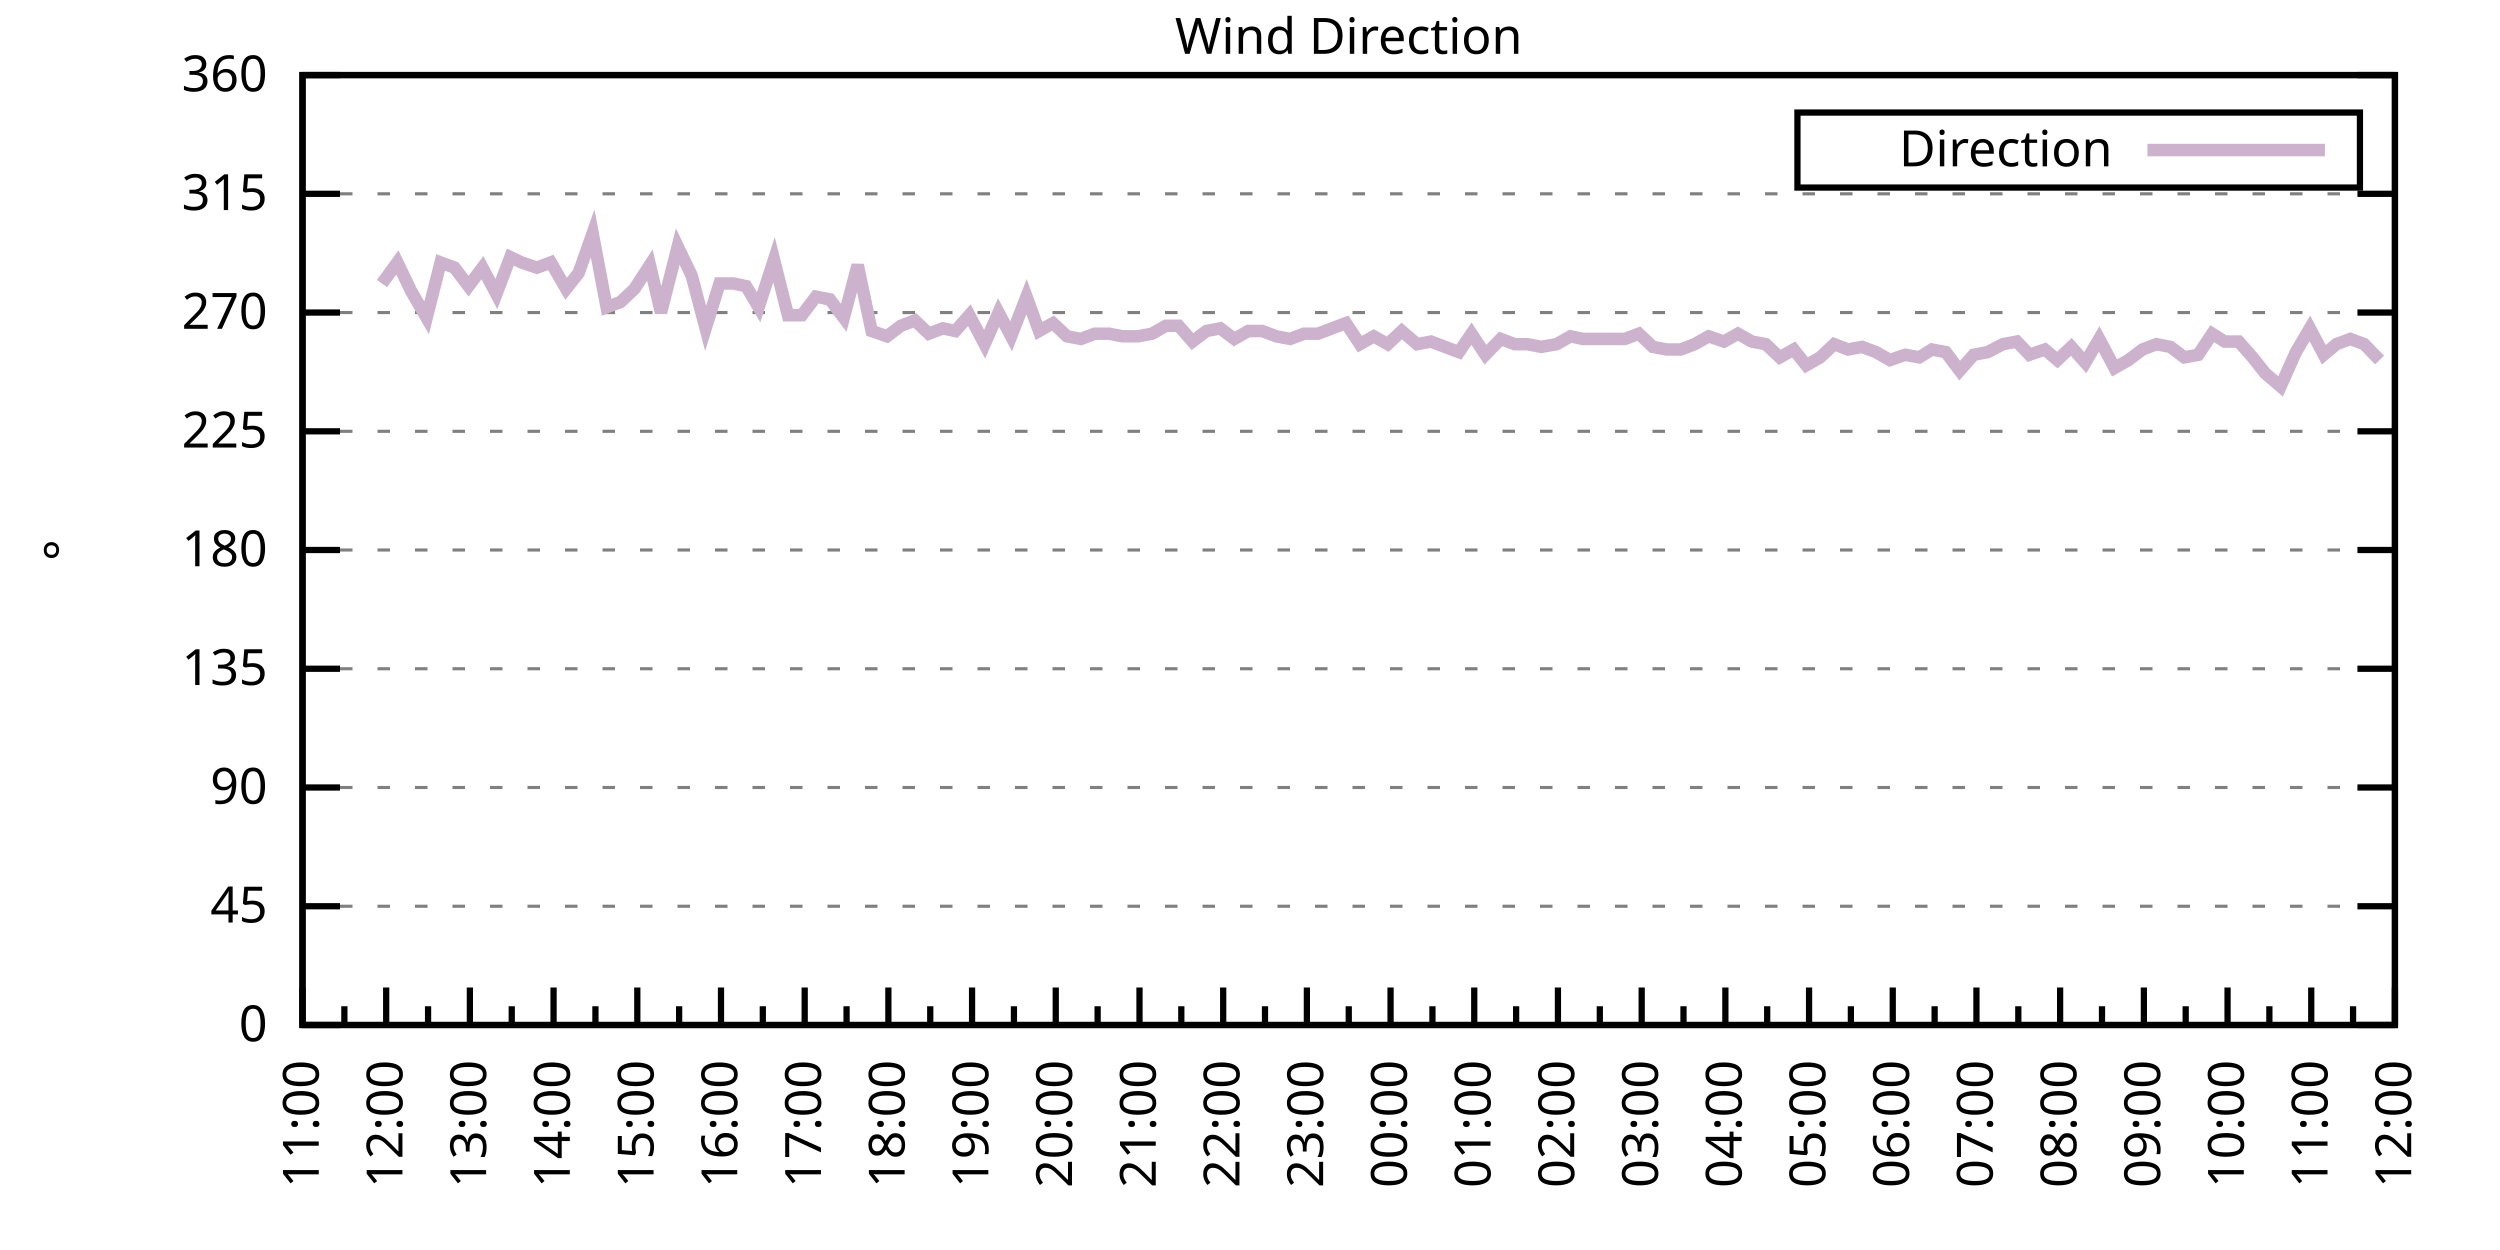
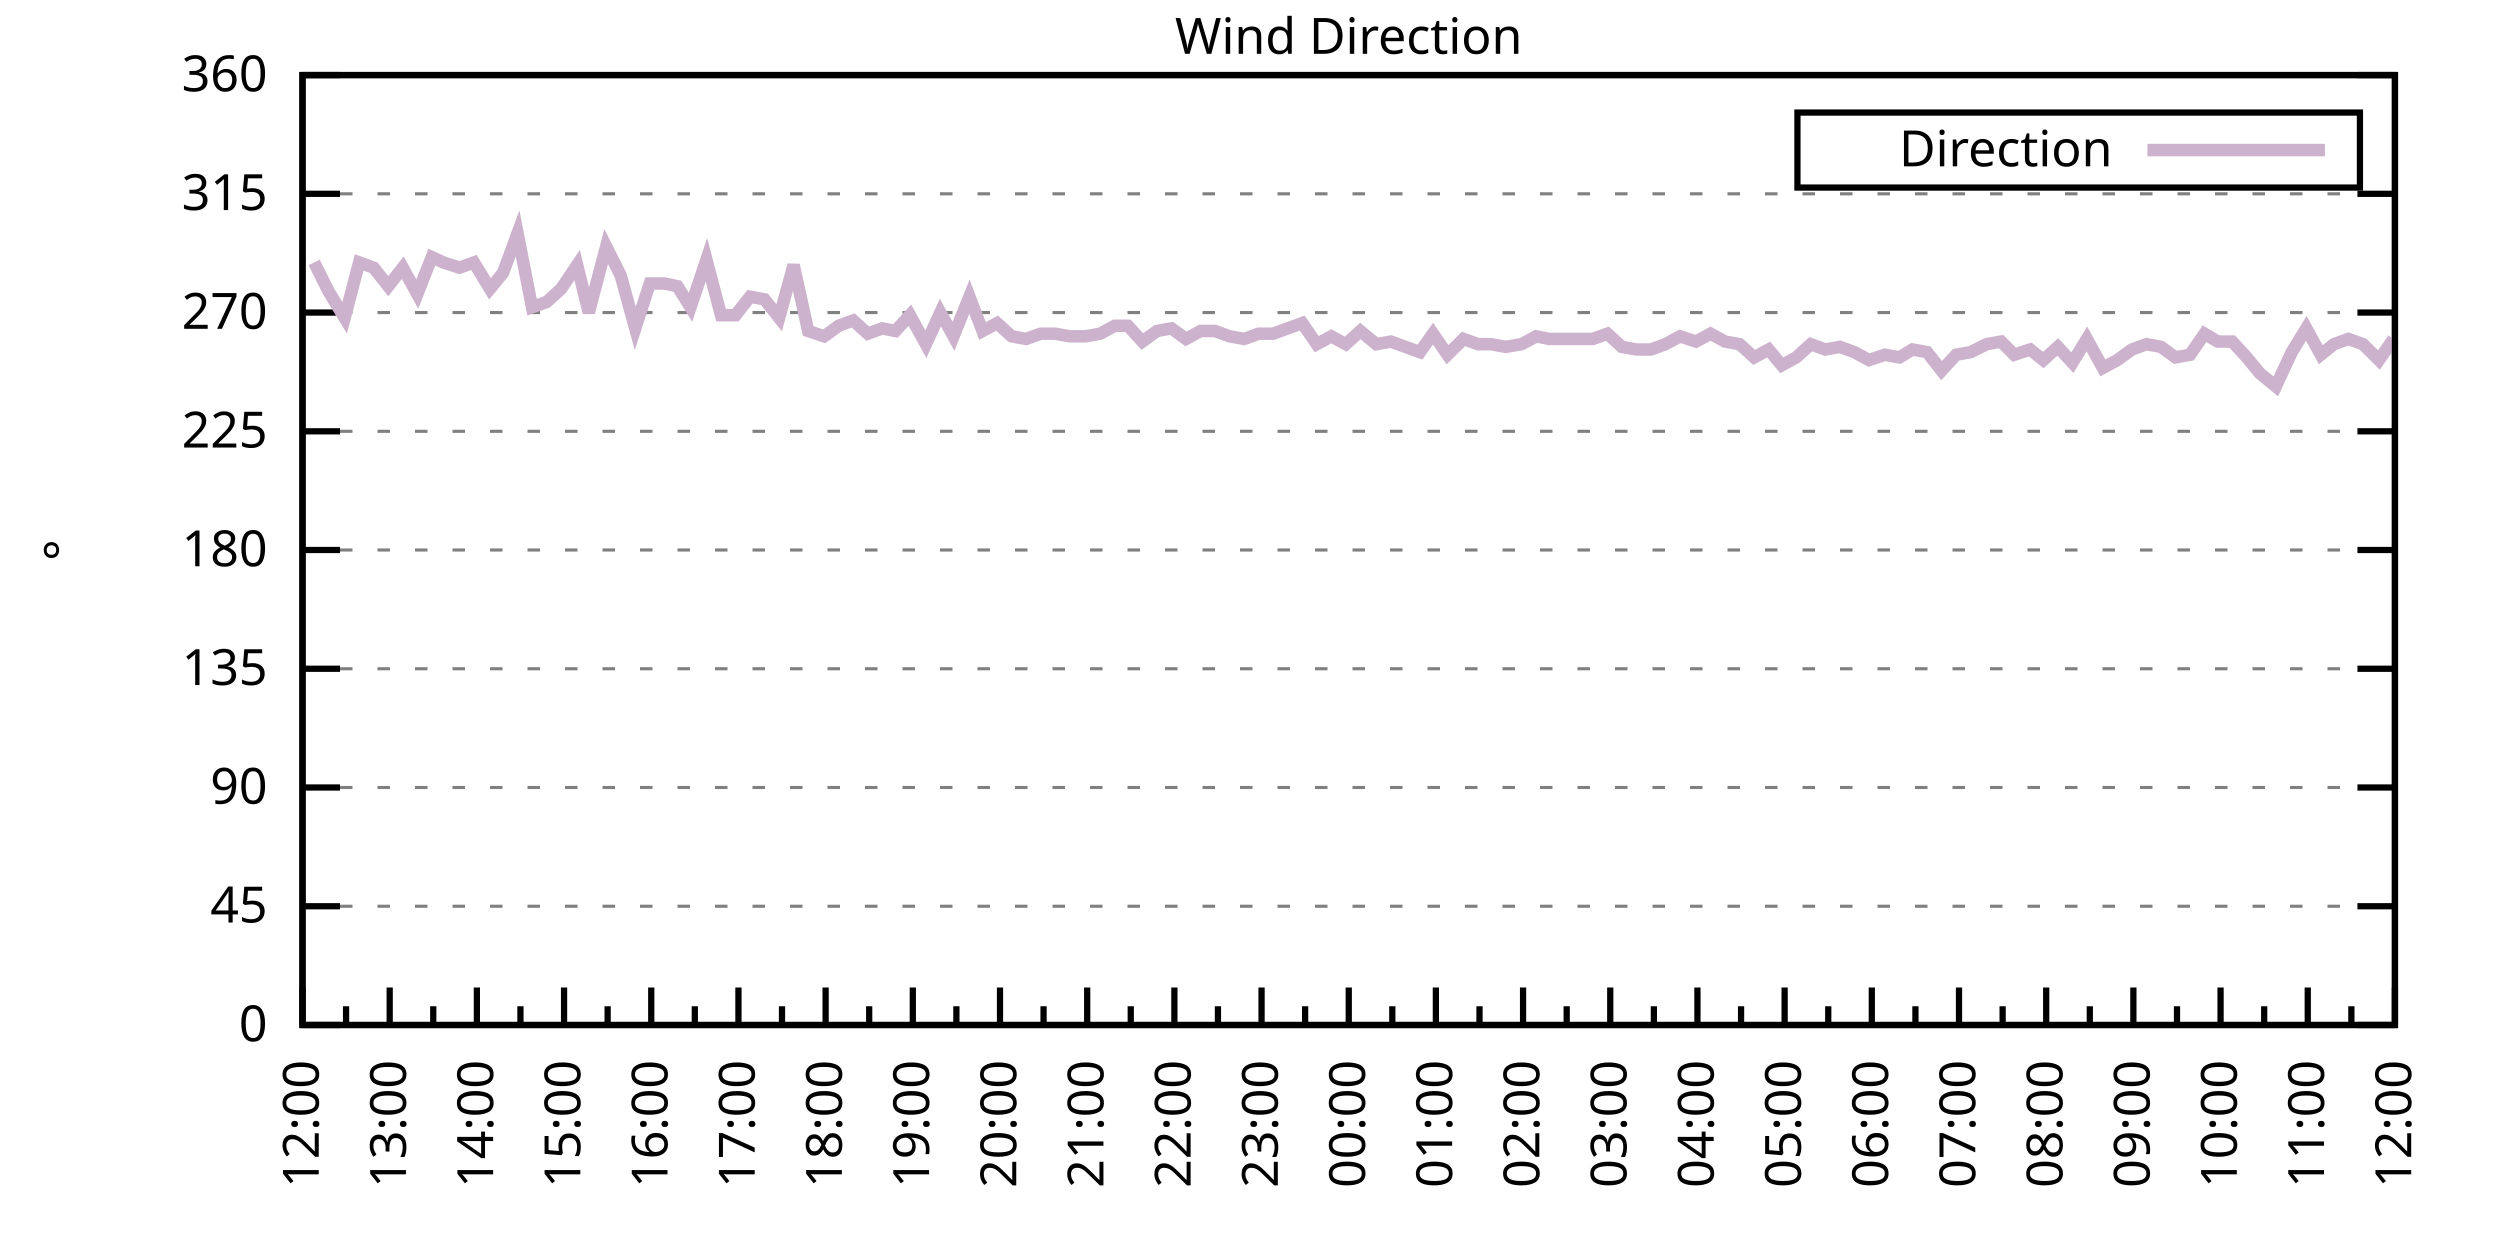
<svg xmlns="http://www.w3.org/2000/svg" xmlns:xlink="http://www.w3.org/1999/xlink" width="400" height="200" viewBox="0 0 400 200">
  <g id="gnuplot_canvas">
    <rect x="0" y="0" width="400" height="200" fill="none" />
    <defs>
      <circle id="gpDot" r="0.5" stroke-width="0.5" stroke="currentColor" />
      <path id="gpPt0" stroke-width="0.333" stroke="currentColor" d="M-1,0 h2 M0,-1 v2" />
      <path id="gpPt1" stroke-width="0.333" stroke="currentColor" d="M-1,-1 L1,1 M1,-1 L-1,1" />
      <path id="gpPt2" stroke-width="0.333" stroke="currentColor" d="M-1,0 L1,0 M0,-1 L0,1 M-1,-1 L1,1 M-1,1 L1,-1" />
      <rect id="gpPt3" stroke-width="0.333" stroke="currentColor" x="-1" y="-1" width="2" height="2" />
      <rect id="gpPt4" stroke-width="0.333" stroke="currentColor" fill="currentColor" x="-1" y="-1" width="2" height="2" />
      <circle id="gpPt5" stroke-width="0.333" stroke="currentColor" cx="0" cy="0" r="1" />
      <use xlink:href="#gpPt5" id="gpPt6" fill="currentColor" stroke="none" />
      <path id="gpPt7" stroke-width="0.333" stroke="currentColor" d="M0,-1.33 L-1.33,0.67 L1.33,0.67 z" />
      <use xlink:href="#gpPt7" id="gpPt8" fill="currentColor" stroke="none" />
      <use xlink:href="#gpPt7" id="gpPt9" stroke="currentColor" transform="rotate(180)" />
      <use xlink:href="#gpPt9" id="gpPt10" fill="currentColor" stroke="none" />
      <use xlink:href="#gpPt3" id="gpPt11" stroke="currentColor" transform="rotate(45)" />
      <use xlink:href="#gpPt11" id="gpPt12" fill="currentColor" stroke="none" />
      <path id="gpPt13" stroke-width="0.333" stroke="currentColor" d="M0,1.330 L1.265,0.411 L0.782,-1.067 L-0.782,-1.076 L-1.265,0.411 z" />
      <use xlink:href="#gpPt13" id="gpPt14" fill="currentColor" stroke="none" />
      <filter id="textbox" filterUnits="objectBoundingBox" x="0" y="0" height="1" width="1">
        <feFlood flood-color="white" flood-opacity="1" result="bgnd" />
        <feComposite in="SourceGraphic" in2="bgnd" operator="atop" />
      </filter>
      <filter id="greybox" filterUnits="objectBoundingBox" x="0" y="0" height="1" width="1">
        <feFlood flood-color="lightgrey" flood-opacity="1" result="grey" />
        <feComposite in="SourceGraphic" in2="grey" operator="atop" />
      </filter>
    </defs>
    <g fill="none" color="white" stroke="currentColor" stroke-width="1.00" stroke-linecap="butt" stroke-linejoin="miter">
</g>
    <g fill="none" color="black" stroke="currentColor" stroke-width="1.00" stroke-linecap="butt" stroke-linejoin="miter">
      <g stroke="none" shape-rendering="crispEdges">
        <polygon fill="rgb(255, 255, 255)" points="48.40,164.00 383.18,164.00 383.18,12.02 48.40,12.02 " />
      </g>
    </g>
    <g fill="none" color="black" stroke="currentColor" stroke-width="1.00" stroke-linecap="butt" stroke-linejoin="miter">
</g>
    <g fill="none" color="black" stroke="black" stroke-width="0.50" stroke-linecap="butt" stroke-linejoin="miter">
</g>
    <g fill="none" color="gray" stroke="currentColor" stroke-width="0.50" stroke-linecap="butt" stroke-linejoin="miter">
      <path stroke="gray" stroke-dasharray="2,4" class="gridline" d="M48.40,164.00 L383.19,164.00  " />
    </g>
    <g fill="none" color="gray" stroke="gray" stroke-width="1.00" stroke-linecap="butt" stroke-linejoin="miter">
</g>
    <g fill="none" color="black" stroke="currentColor" stroke-width="1.00" stroke-linecap="butt" stroke-linejoin="miter">
      <path stroke="black" d="M48.40,164.00 L54.40,164.00 M383.19,164.00 L377.19,164.00  " />
      <g transform="translate(42.80,166.60)" stroke="none" fill="black" font-family="Sans" font-size="8.00" text-anchor="end">
        <text>
          <tspan font-family="Sans"> 0</tspan>
        </text>
      </g>
    </g>
    <g fill="none" color="black" stroke="currentColor" stroke-width="1.00" stroke-linecap="butt" stroke-linejoin="miter">
</g>
    <g fill="none" color="black" stroke="black" stroke-width="0.50" stroke-linecap="butt" stroke-linejoin="miter">
</g>
    <g fill="none" color="gray" stroke="currentColor" stroke-width="0.50" stroke-linecap="butt" stroke-linejoin="miter">
      <path stroke="gray" stroke-dasharray="2,4" class="gridline" d="M48.40,145.00 L383.19,145.00  " />
    </g>
    <g fill="none" color="gray" stroke="gray" stroke-width="1.00" stroke-linecap="butt" stroke-linejoin="miter">
</g>
    <g fill="none" color="black" stroke="currentColor" stroke-width="1.00" stroke-linecap="butt" stroke-linejoin="miter">
      <path stroke="black" d="M48.40,145.00 L54.40,145.00 M383.19,145.00 L377.19,145.00  " />
      <g transform="translate(42.80,147.60)" stroke="none" fill="black" font-family="Sans" font-size="8.00" text-anchor="end">
        <text>
          <tspan font-family="Sans"> 45</tspan>
        </text>
      </g>
    </g>
    <g fill="none" color="black" stroke="currentColor" stroke-width="1.00" stroke-linecap="butt" stroke-linejoin="miter">
</g>
    <g fill="none" color="black" stroke="black" stroke-width="0.50" stroke-linecap="butt" stroke-linejoin="miter">
</g>
    <g fill="none" color="gray" stroke="currentColor" stroke-width="0.50" stroke-linecap="butt" stroke-linejoin="miter">
      <path stroke="gray" stroke-dasharray="2,4" class="gridline" d="M48.40,126.00 L383.19,126.00  " />
    </g>
    <g fill="none" color="gray" stroke="gray" stroke-width="1.00" stroke-linecap="butt" stroke-linejoin="miter">
</g>
    <g fill="none" color="black" stroke="currentColor" stroke-width="1.00" stroke-linecap="butt" stroke-linejoin="miter">
      <path stroke="black" d="M48.40,126.00 L54.40,126.00 M383.19,126.00 L377.19,126.00  " />
      <g transform="translate(42.80,128.60)" stroke="none" fill="black" font-family="Sans" font-size="8.00" text-anchor="end">
        <text>
          <tspan font-family="Sans"> 90</tspan>
        </text>
      </g>
    </g>
    <g fill="none" color="black" stroke="currentColor" stroke-width="1.00" stroke-linecap="butt" stroke-linejoin="miter">
</g>
    <g fill="none" color="black" stroke="black" stroke-width="0.50" stroke-linecap="butt" stroke-linejoin="miter">
</g>
    <g fill="none" color="gray" stroke="currentColor" stroke-width="0.50" stroke-linecap="butt" stroke-linejoin="miter">
      <path stroke="gray" stroke-dasharray="2,4" class="gridline" d="M48.40,107.00 L383.19,107.00  " />
    </g>
    <g fill="none" color="gray" stroke="gray" stroke-width="1.00" stroke-linecap="butt" stroke-linejoin="miter">
</g>
    <g fill="none" color="black" stroke="currentColor" stroke-width="1.00" stroke-linecap="butt" stroke-linejoin="miter">
      <path stroke="black" d="M48.40,107.00 L54.40,107.00 M383.19,107.00 L377.19,107.00  " />
      <g transform="translate(42.80,109.60)" stroke="none" fill="black" font-family="Sans" font-size="8.00" text-anchor="end">
        <text>
          <tspan font-family="Sans"> 135</tspan>
        </text>
      </g>
    </g>
    <g fill="none" color="black" stroke="currentColor" stroke-width="1.00" stroke-linecap="butt" stroke-linejoin="miter">
</g>
    <g fill="none" color="black" stroke="black" stroke-width="0.50" stroke-linecap="butt" stroke-linejoin="miter">
</g>
    <g fill="none" color="gray" stroke="currentColor" stroke-width="0.50" stroke-linecap="butt" stroke-linejoin="miter">
      <path stroke="gray" stroke-dasharray="2,4" class="gridline" d="M48.40,88.00 L383.19,88.00  " />
    </g>
    <g fill="none" color="gray" stroke="gray" stroke-width="1.00" stroke-linecap="butt" stroke-linejoin="miter">
</g>
    <g fill="none" color="black" stroke="currentColor" stroke-width="1.00" stroke-linecap="butt" stroke-linejoin="miter">
      <path stroke="black" d="M48.40,88.00 L54.40,88.00 M383.19,88.00 L377.19,88.00  " />
      <g transform="translate(42.80,90.60)" stroke="none" fill="black" font-family="Sans" font-size="8.00" text-anchor="end">
        <text>
          <tspan font-family="Sans"> 180</tspan>
        </text>
      </g>
    </g>
    <g fill="none" color="black" stroke="currentColor" stroke-width="1.00" stroke-linecap="butt" stroke-linejoin="miter">
</g>
    <g fill="none" color="black" stroke="black" stroke-width="0.50" stroke-linecap="butt" stroke-linejoin="miter">
</g>
    <g fill="none" color="gray" stroke="currentColor" stroke-width="0.50" stroke-linecap="butt" stroke-linejoin="miter">
      <path stroke="gray" stroke-dasharray="2,4" class="gridline" d="M48.40,69.01 L383.19,69.01  " />
    </g>
    <g fill="none" color="gray" stroke="gray" stroke-width="1.00" stroke-linecap="butt" stroke-linejoin="miter">
</g>
    <g fill="none" color="black" stroke="currentColor" stroke-width="1.00" stroke-linecap="butt" stroke-linejoin="miter">
      <path stroke="black" d="M48.40,69.01 L54.40,69.01 M383.19,69.01 L377.19,69.01  " />
      <g transform="translate(42.80,71.61)" stroke="none" fill="black" font-family="Sans" font-size="8.00" text-anchor="end">
        <text>
          <tspan font-family="Sans"> 225</tspan>
        </text>
      </g>
    </g>
    <g fill="none" color="black" stroke="currentColor" stroke-width="1.00" stroke-linecap="butt" stroke-linejoin="miter">
</g>
    <g fill="none" color="black" stroke="black" stroke-width="0.50" stroke-linecap="butt" stroke-linejoin="miter">
</g>
    <g fill="none" color="gray" stroke="currentColor" stroke-width="0.50" stroke-linecap="butt" stroke-linejoin="miter">
      <path stroke="gray" stroke-dasharray="2,4" class="gridline" d="M48.40,50.01 L383.19,50.01  " />
    </g>
    <g fill="none" color="gray" stroke="gray" stroke-width="1.00" stroke-linecap="butt" stroke-linejoin="miter">
</g>
    <g fill="none" color="black" stroke="currentColor" stroke-width="1.00" stroke-linecap="butt" stroke-linejoin="miter">
      <path stroke="black" d="M48.40,50.01 L54.40,50.01 M383.19,50.01 L377.19,50.01  " />
      <g transform="translate(42.80,52.61)" stroke="none" fill="black" font-family="Sans" font-size="8.00" text-anchor="end">
        <text>
          <tspan font-family="Sans"> 270</tspan>
        </text>
      </g>
    </g>
    <g fill="none" color="black" stroke="currentColor" stroke-width="1.00" stroke-linecap="butt" stroke-linejoin="miter">
</g>
    <g fill="none" color="black" stroke="black" stroke-width="0.50" stroke-linecap="butt" stroke-linejoin="miter">
</g>
    <g fill="none" color="gray" stroke="currentColor" stroke-width="0.50" stroke-linecap="butt" stroke-linejoin="miter">
      <path stroke="gray" stroke-dasharray="2,4" class="gridline" d="M48.40,31.01 L383.19,31.01  " />
    </g>
    <g fill="none" color="gray" stroke="gray" stroke-width="1.00" stroke-linecap="butt" stroke-linejoin="miter">
</g>
    <g fill="none" color="black" stroke="currentColor" stroke-width="1.00" stroke-linecap="butt" stroke-linejoin="miter">
      <path stroke="black" d="M48.40,31.01 L54.40,31.01 M383.19,31.01 L377.19,31.01  " />
      <g transform="translate(42.80,33.61)" stroke="none" fill="black" font-family="Sans" font-size="8.00" text-anchor="end">
        <text>
          <tspan font-family="Sans"> 315</tspan>
        </text>
      </g>
    </g>
    <g fill="none" color="black" stroke="currentColor" stroke-width="1.00" stroke-linecap="butt" stroke-linejoin="miter">
</g>
    <g fill="none" color="black" stroke="black" stroke-width="0.50" stroke-linecap="butt" stroke-linejoin="miter">
</g>
    <g fill="none" color="gray" stroke="currentColor" stroke-width="0.50" stroke-linecap="butt" stroke-linejoin="miter">
      <path stroke="gray" stroke-dasharray="2,4" class="gridline" d="M48.40,12.01 L383.19,12.01  " />
    </g>
    <g fill="none" color="gray" stroke="gray" stroke-width="1.00" stroke-linecap="butt" stroke-linejoin="miter">
</g>
    <g fill="none" color="black" stroke="currentColor" stroke-width="1.00" stroke-linecap="butt" stroke-linejoin="miter">
      <path stroke="black" d="M48.40,12.01 L54.40,12.01 M383.19,12.01 L377.19,12.01  " />
      <g transform="translate(42.80,14.61)" stroke="none" fill="black" font-family="Sans" font-size="8.00" text-anchor="end">
        <text>
          <tspan font-family="Sans"> 360</tspan>
        </text>
      </g>
    </g>
    <g fill="none" color="black" stroke="currentColor" stroke-width="1.00" stroke-linecap="butt" stroke-linejoin="miter">
      <path stroke="black" d="M48.40,164.00 L48.40,158.00  " />
      <g transform="translate(51.00,169.60) rotate(270)" stroke="none" fill="black" font-family="Sans" font-size="8.00" text-anchor="end">
        <text>
+           <tspan font-family="Sans">12:00</tspan>
+         </text>
+       </g>
+     </g>
+     <g fill="none" color="black" stroke="currentColor" stroke-width="1.00" stroke-linecap="butt" stroke-linejoin="miter">
+       <path stroke="black" d="M55.37,164.00 L55.37,161.00 M62.35,164.00 L62.35,158.00  " />
+       <g transform="translate(64.95,169.60) rotate(270)" stroke="none" fill="black" font-family="Sans" font-size="8.00" text-anchor="end">
+         <text>
+           <tspan font-family="Sans">13:00</tspan>
+         </text>
+       </g>
+     </g>
+     <g fill="none" color="black" stroke="currentColor" stroke-width="1.00" stroke-linecap="butt" stroke-linejoin="miter">
+       <path stroke="black" d="M69.32,164.00 L69.32,161.00 M76.30,164.00 L76.30,158.00  " />
+       <g transform="translate(78.90,169.60) rotate(270)" stroke="none" fill="black" font-family="Sans" font-size="8.00" text-anchor="end">
+         <text>
+           <tspan font-family="Sans">14:00</tspan>
+         </text>
+       </g>
+     </g>
+     <g fill="none" color="black" stroke="currentColor" stroke-width="1.00" stroke-linecap="butt" stroke-linejoin="miter">
+       <path stroke="black" d="M83.27,164.00 L83.27,161.00 M90.25,164.00 L90.25,158.00  " />
+       <g transform="translate(92.85,169.60) rotate(270)" stroke="none" fill="black" font-family="Sans" font-size="8.00" text-anchor="end">
+         <text>
+           <tspan font-family="Sans">15:00</tspan>
+         </text>
+       </g>
+     </g>
+     <g fill="none" color="black" stroke="currentColor" stroke-width="1.00" stroke-linecap="butt" stroke-linejoin="miter">
+       <path stroke="black" d="M97.22,164.00 L97.22,161.00 M104.20,164.00 L104.20,158.00  " />
+       <g transform="translate(106.80,169.60) rotate(270)" stroke="none" fill="black" font-family="Sans" font-size="8.00" text-anchor="end">
+         <text>
+           <tspan font-family="Sans">16:00</tspan>
+         </text>
+       </g>
+     </g>
+     <g fill="none" color="black" stroke="currentColor" stroke-width="1.00" stroke-linecap="butt" stroke-linejoin="miter">
+       <path stroke="black" d="M111.17,164.00 L111.17,161.00 M118.15,164.00 L118.15,158.00  " />
+       <g transform="translate(120.75,169.60) rotate(270)" stroke="none" fill="black" font-family="Sans" font-size="8.00" text-anchor="end">
+         <text>
+           <tspan font-family="Sans">17:00</tspan>
+         </text>
+       </g>
+     </g>
+     <g fill="none" color="black" stroke="currentColor" stroke-width="1.00" stroke-linecap="butt" stroke-linejoin="miter">
+       <path stroke="black" d="M125.12,164.00 L125.12,161.00 M132.10,164.00 L132.10,158.00  " />
+       <g transform="translate(134.70,169.60) rotate(270)" stroke="none" fill="black" font-family="Sans" font-size="8.00" text-anchor="end">
+         <text>
+           <tspan font-family="Sans">18:00</tspan>
+         </text>
+       </g>
+     </g>
+     <g fill="none" color="black" stroke="currentColor" stroke-width="1.00" stroke-linecap="butt" stroke-linejoin="miter">
+       <path stroke="black" d="M139.07,164.00 L139.07,161.00 M146.05,164.00 L146.05,158.00  " />
+       <g transform="translate(148.65,169.60) rotate(270)" stroke="none" fill="black" font-family="Sans" font-size="8.00" text-anchor="end">
+         <text>
+           <tspan font-family="Sans">19:00</tspan>
+         </text>
+       </g>
+     </g>
+     <g fill="none" color="black" stroke="currentColor" stroke-width="1.00" stroke-linecap="butt" stroke-linejoin="miter">
+       <path stroke="black" d="M153.02,164.00 L153.02,161.00 M160.00,164.00 L160.00,158.00  " />
+       <g transform="translate(162.60,169.60) rotate(270)" stroke="none" fill="black" font-family="Sans" font-size="8.00" text-anchor="end">
+         <text>
+           <tspan font-family="Sans">20:00</tspan>
+         </text>
+       </g>
+     </g>
+     <g fill="none" color="black" stroke="currentColor" stroke-width="1.00" stroke-linecap="butt" stroke-linejoin="miter">
+       <path stroke="black" d="M166.97,164.00 L166.97,161.00 M173.95,164.00 L173.95,158.00  " />
+       <g transform="translate(176.55,169.60) rotate(270)" stroke="none" fill="black" font-family="Sans" font-size="8.00" text-anchor="end">
+         <text>
+           <tspan font-family="Sans">21:00</tspan>
+         </text>
+       </g>
+     </g>
+     <g fill="none" color="black" stroke="currentColor" stroke-width="1.00" stroke-linecap="butt" stroke-linejoin="miter">
+       <path stroke="black" d="M180.92,164.00 L180.92,161.00 M187.90,164.00 L187.90,158.00  " />
+       <g transform="translate(190.50,169.60) rotate(270)" stroke="none" fill="black" font-family="Sans" font-size="8.00" text-anchor="end">
+         <text>
+           <tspan font-family="Sans">22:00</tspan>
+         </text>
+       </g>
+     </g>
+     <g fill="none" color="black" stroke="currentColor" stroke-width="1.00" stroke-linecap="butt" stroke-linejoin="miter">
+       <path stroke="black" d="M194.87,164.00 L194.87,161.00 M201.85,164.00 L201.85,158.00  " />
+       <g transform="translate(204.45,169.60) rotate(270)" stroke="none" fill="black" font-family="Sans" font-size="8.00" text-anchor="end">
+         <text>
+           <tspan font-family="Sans">23:00</tspan>
+         </text>
+       </g>
+     </g>
+     <g fill="none" color="black" stroke="currentColor" stroke-width="1.00" stroke-linecap="butt" stroke-linejoin="miter">
+       <path stroke="black" d="M208.82,164.00 L208.82,161.00 M215.80,164.00 L215.80,158.00  " />
+       <g transform="translate(218.40,169.60) rotate(270)" stroke="none" fill="black" font-family="Sans" font-size="8.00" text-anchor="end">
+         <text>
+           <tspan font-family="Sans">00:00</tspan>
+         </text>
+       </g>
+     </g>
+     <g fill="none" color="black" stroke="currentColor" stroke-width="1.00" stroke-linecap="butt" stroke-linejoin="miter">
+       <path stroke="black" d="M222.77,164.00 L222.77,161.00 M229.74,164.00 L229.74,158.00  " />
+       <g transform="translate(232.34,169.60) rotate(270)" stroke="none" fill="black" font-family="Sans" font-size="8.00" text-anchor="end">
+         <text>
+           <tspan font-family="Sans">01:00</tspan>
+         </text>
+       </g>
+     </g>
+     <g fill="none" color="black" stroke="currentColor" stroke-width="1.00" stroke-linecap="butt" stroke-linejoin="miter">
+       <path stroke="black" d="M236.72,164.00 L236.72,161.00 M243.69,164.00 L243.69,158.00  " />
+       <g transform="translate(246.29,169.60) rotate(270)" stroke="none" fill="black" font-family="Sans" font-size="8.00" text-anchor="end">
+         <text>
+           <tspan font-family="Sans">02:00</tspan>
+         </text>
+       </g>
+     </g>
+     <g fill="none" color="black" stroke="currentColor" stroke-width="1.00" stroke-linecap="butt" stroke-linejoin="miter">
+       <path stroke="black" d="M250.67,164.00 L250.67,161.00 M257.64,164.00 L257.64,158.00  " />
+       <g transform="translate(260.24,169.60) rotate(270)" stroke="none" fill="black" font-family="Sans" font-size="8.00" text-anchor="end">
+         <text>
+           <tspan font-family="Sans">03:00</tspan>
+         </text>
+       </g>
+     </g>
+     <g fill="none" color="black" stroke="currentColor" stroke-width="1.00" stroke-linecap="butt" stroke-linejoin="miter">
+       <path stroke="black" d="M264.62,164.00 L264.62,161.00 M271.59,164.00 L271.59,158.00  " />
+       <g transform="translate(274.19,169.60) rotate(270)" stroke="none" fill="black" font-family="Sans" font-size="8.00" text-anchor="end">
+         <text>
+           <tspan font-family="Sans">04:00</tspan>
+         </text>
+       </g>
+     </g>
+     <g fill="none" color="black" stroke="currentColor" stroke-width="1.00" stroke-linecap="butt" stroke-linejoin="miter">
+       <path stroke="black" d="M278.57,164.00 L278.57,161.00 M285.54,164.00 L285.54,158.00  " />
+       <g transform="translate(288.14,169.60) rotate(270)" stroke="none" fill="black" font-family="Sans" font-size="8.00" text-anchor="end">
+         <text>
+           <tspan font-family="Sans">05:00</tspan>
+         </text>
+       </g>
+     </g>
+     <g fill="none" color="black" stroke="currentColor" stroke-width="1.00" stroke-linecap="butt" stroke-linejoin="miter">
+       <path stroke="black" d="M292.52,164.00 L292.52,161.00 M299.49,164.00 L299.49,158.00  " />
+       <g transform="translate(302.09,169.60) rotate(270)" stroke="none" fill="black" font-family="Sans" font-size="8.00" text-anchor="end">
+         <text>
+           <tspan font-family="Sans">06:00</tspan>
+         </text>
+       </g>
+     </g>
+     <g fill="none" color="black" stroke="currentColor" stroke-width="1.00" stroke-linecap="butt" stroke-linejoin="miter">
+       <path stroke="black" d="M306.47,164.00 L306.47,161.00 M313.44,164.00 L313.44,158.00  " />
+       <g transform="translate(316.04,169.60) rotate(270)" stroke="none" fill="black" font-family="Sans" font-size="8.00" text-anchor="end">
+         <text>
+           <tspan font-family="Sans">07:00</tspan>
+         </text>
+       </g>
+     </g>
+     <g fill="none" color="black" stroke="currentColor" stroke-width="1.00" stroke-linecap="butt" stroke-linejoin="miter">
+       <path stroke="black" d="M320.42,164.00 L320.42,161.00 M327.39,164.00 L327.39,158.00  " />
+       <g transform="translate(329.99,169.60) rotate(270)" stroke="none" fill="black" font-family="Sans" font-size="8.00" text-anchor="end">
+         <text>
+           <tspan font-family="Sans">08:00</tspan>
+         </text>
+       </g>
+     </g>
+     <g fill="none" color="black" stroke="currentColor" stroke-width="1.00" stroke-linecap="butt" stroke-linejoin="miter">
+       <path stroke="black" d="M334.37,164.00 L334.37,161.00 M341.34,164.00 L341.34,158.00  " />
+       <g transform="translate(343.94,169.60) rotate(270)" stroke="none" fill="black" font-family="Sans" font-size="8.00" text-anchor="end">
+         <text>
+           <tspan font-family="Sans">09:00</tspan>
+         </text>
+       </g>
+     </g>
+     <g fill="none" color="black" stroke="currentColor" stroke-width="1.00" stroke-linecap="butt" stroke-linejoin="miter">
+       <path stroke="black" d="M348.32,164.00 L348.32,161.00 M355.29,164.00 L355.29,158.00  " />
+       <g transform="translate(357.89,169.60) rotate(270)" stroke="none" fill="black" font-family="Sans" font-size="8.00" text-anchor="end">
+         <text>
+           <tspan font-family="Sans">10:00</tspan>
+         </text>
+       </g>
+     </g>
+     <g fill="none" color="black" stroke="currentColor" stroke-width="1.00" stroke-linecap="butt" stroke-linejoin="miter">
+       <path stroke="black" d="M362.27,164.00 L362.27,161.00 M369.24,164.00 L369.24,158.00  " />
+       <g transform="translate(371.84,169.60) rotate(270)" stroke="none" fill="black" font-family="Sans" font-size="8.00" text-anchor="end">
+         <text>
          <tspan font-family="Sans">11:00</tspan>
        </text>
      </g>
    </g>
    <g fill="none" color="black" stroke="currentColor" stroke-width="1.00" stroke-linecap="butt" stroke-linejoin="miter">
-       <path stroke="black" d="M55.10,164.00 L55.10,161.00 M61.79,164.00 L61.79,158.00  " />
-       <g transform="translate(64.39,169.60) rotate(270)" stroke="none" fill="black" font-family="Sans" font-size="8.00" text-anchor="end">
-         <text>
-           <tspan font-family="Sans">12:00</tspan>
-         </text>
-       </g>
-     </g>
-     <g fill="none" color="black" stroke="currentColor" stroke-width="1.00" stroke-linecap="butt" stroke-linejoin="miter">
-       <path stroke="black" d="M68.49,164.00 L68.49,161.00 M75.18,164.00 L75.18,158.00  " />
-       <g transform="translate(77.78,169.60) rotate(270)" stroke="none" fill="black" font-family="Sans" font-size="8.00" text-anchor="end">
-         <text>
-           <tspan font-family="Sans">13:00</tspan>
-         </text>
-       </g>
-     </g>
-     <g fill="none" color="black" stroke="currentColor" stroke-width="1.00" stroke-linecap="butt" stroke-linejoin="miter">
-       <path stroke="black" d="M81.88,164.00 L81.88,161.00 M88.57,164.00 L88.57,158.00  " />
-       <g transform="translate(91.17,169.60) rotate(270)" stroke="none" fill="black" font-family="Sans" font-size="8.00" text-anchor="end">
-         <text>
-           <tspan font-family="Sans">14:00</tspan>
-         </text>
-       </g>
-     </g>
-     <g fill="none" color="black" stroke="currentColor" stroke-width="1.00" stroke-linecap="butt" stroke-linejoin="miter">
-       <path stroke="black" d="M95.27,164.00 L95.27,161.00 M101.97,164.00 L101.97,158.00  " />
-       <g transform="translate(104.57,169.60) rotate(270)" stroke="none" fill="black" font-family="Sans" font-size="8.00" text-anchor="end">
-         <text>
-           <tspan font-family="Sans">15:00</tspan>
-         </text>
-       </g>
-     </g>
-     <g fill="none" color="black" stroke="currentColor" stroke-width="1.00" stroke-linecap="butt" stroke-linejoin="miter">
-       <path stroke="black" d="M108.66,164.00 L108.66,161.00 M115.36,164.00 L115.36,158.00  " />
-       <g transform="translate(117.96,169.60) rotate(270)" stroke="none" fill="black" font-family="Sans" font-size="8.00" text-anchor="end">
-         <text>
-           <tspan font-family="Sans">16:00</tspan>
-         </text>
-       </g>
-     </g>
-     <g fill="none" color="black" stroke="currentColor" stroke-width="1.00" stroke-linecap="butt" stroke-linejoin="miter">
-       <path stroke="black" d="M122.05,164.00 L122.05,161.00 M128.75,164.00 L128.75,158.00  " />
-       <g transform="translate(131.35,169.60) rotate(270)" stroke="none" fill="black" font-family="Sans" font-size="8.00" text-anchor="end">
-         <text>
-           <tspan font-family="Sans">17:00</tspan>
-         </text>
-       </g>
-     </g>
-     <g fill="none" color="black" stroke="currentColor" stroke-width="1.00" stroke-linecap="butt" stroke-linejoin="miter">
-       <path stroke="black" d="M135.45,164.00 L135.45,161.00 M142.14,164.00 L142.14,158.00  " />
-       <g transform="translate(144.74,169.60) rotate(270)" stroke="none" fill="black" font-family="Sans" font-size="8.00" text-anchor="end">
-         <text>
-           <tspan font-family="Sans">18:00</tspan>
-         </text>
-       </g>
-     </g>
-     <g fill="none" color="black" stroke="currentColor" stroke-width="1.00" stroke-linecap="butt" stroke-linejoin="miter">
-       <path stroke="black" d="M148.84,164.00 L148.84,161.00 M155.53,164.00 L155.53,158.00  " />
-       <g transform="translate(158.13,169.60) rotate(270)" stroke="none" fill="black" font-family="Sans" font-size="8.00" text-anchor="end">
-         <text>
-           <tspan font-family="Sans">19:00</tspan>
-         </text>
-       </g>
-     </g>
-     <g fill="none" color="black" stroke="currentColor" stroke-width="1.00" stroke-linecap="butt" stroke-linejoin="miter">
-       <path stroke="black" d="M162.23,164.00 L162.23,161.00 M168.92,164.00 L168.92,158.00  " />
-       <g transform="translate(171.52,169.60) rotate(270)" stroke="none" fill="black" font-family="Sans" font-size="8.00" text-anchor="end">
-         <text>
-           <tspan font-family="Sans">20:00</tspan>
-         </text>
-       </g>
-     </g>
-     <g fill="none" color="black" stroke="currentColor" stroke-width="1.00" stroke-linecap="butt" stroke-linejoin="miter">
-       <path stroke="black" d="M175.62,164.00 L175.62,161.00 M182.32,164.00 L182.32,158.00  " />
-       <g transform="translate(184.92,169.60) rotate(270)" stroke="none" fill="black" font-family="Sans" font-size="8.00" text-anchor="end">
-         <text>
-           <tspan font-family="Sans">21:00</tspan>
-         </text>
-       </g>
-     </g>
-     <g fill="none" color="black" stroke="currentColor" stroke-width="1.00" stroke-linecap="butt" stroke-linejoin="miter">
-       <path stroke="black" d="M189.01,164.00 L189.01,161.00 M195.71,164.00 L195.71,158.00  " />
-       <g transform="translate(198.31,169.60) rotate(270)" stroke="none" fill="black" font-family="Sans" font-size="8.00" text-anchor="end">
-         <text>
-           <tspan font-family="Sans">22:00</tspan>
-         </text>
-       </g>
-     </g>
-     <g fill="none" color="black" stroke="currentColor" stroke-width="1.00" stroke-linecap="butt" stroke-linejoin="miter">
-       <path stroke="black" d="M202.40,164.00 L202.40,161.00 M209.10,164.00 L209.10,158.00  " />
-       <g transform="translate(211.70,169.60) rotate(270)" stroke="none" fill="black" font-family="Sans" font-size="8.00" text-anchor="end">
-         <text>
-           <tspan font-family="Sans">23:00</tspan>
-         </text>
-       </g>
-     </g>
-     <g fill="none" color="black" stroke="currentColor" stroke-width="1.00" stroke-linecap="butt" stroke-linejoin="miter">
-       <path stroke="black" d="M215.80,164.00 L215.80,161.00 M222.49,164.00 L222.49,158.00  " />
-       <g transform="translate(225.09,169.60) rotate(270)" stroke="none" fill="black" font-family="Sans" font-size="8.00" text-anchor="end">
-         <text>
-           <tspan font-family="Sans">00:00</tspan>
-         </text>
-       </g>
-     </g>
-     <g fill="none" color="black" stroke="currentColor" stroke-width="1.00" stroke-linecap="butt" stroke-linejoin="miter">
-       <path stroke="black" d="M229.19,164.00 L229.19,161.00 M235.88,164.00 L235.88,158.00  " />
-       <g transform="translate(238.48,169.60) rotate(270)" stroke="none" fill="black" font-family="Sans" font-size="8.00" text-anchor="end">
-         <text>
-           <tspan font-family="Sans">01:00</tspan>
-         </text>
-       </g>
-     </g>
-     <g fill="none" color="black" stroke="currentColor" stroke-width="1.00" stroke-linecap="butt" stroke-linejoin="miter">
-       <path stroke="black" d="M242.58,164.00 L242.58,161.00 M249.27,164.00 L249.27,158.00  " />
-       <g transform="translate(251.87,169.60) rotate(270)" stroke="none" fill="black" font-family="Sans" font-size="8.00" text-anchor="end">
-         <text>
-           <tspan font-family="Sans">02:00</tspan>
-         </text>
-       </g>
-     </g>
-     <g fill="none" color="black" stroke="currentColor" stroke-width="1.00" stroke-linecap="butt" stroke-linejoin="miter">
-       <path stroke="black" d="M255.97,164.00 L255.97,161.00 M262.67,164.00 L262.67,158.00  " />
-       <g transform="translate(265.27,169.60) rotate(270)" stroke="none" fill="black" font-family="Sans" font-size="8.00" text-anchor="end">
-         <text>
-           <tspan font-family="Sans">03:00</tspan>
-         </text>
-       </g>
-     </g>
-     <g fill="none" color="black" stroke="currentColor" stroke-width="1.00" stroke-linecap="butt" stroke-linejoin="miter">
-       <path stroke="black" d="M269.36,164.00 L269.36,161.00 M276.06,164.00 L276.06,158.00  " />
-       <g transform="translate(278.66,169.60) rotate(270)" stroke="none" fill="black" font-family="Sans" font-size="8.00" text-anchor="end">
-         <text>
-           <tspan font-family="Sans">04:00</tspan>
-         </text>
-       </g>
-     </g>
-     <g fill="none" color="black" stroke="currentColor" stroke-width="1.00" stroke-linecap="butt" stroke-linejoin="miter">
-       <path stroke="black" d="M282.75,164.00 L282.75,161.00 M289.45,164.00 L289.45,158.00  " />
-       <g transform="translate(292.05,169.60) rotate(270)" stroke="none" fill="black" font-family="Sans" font-size="8.00" text-anchor="end">
-         <text>
-           <tspan font-family="Sans">05:00</tspan>
-         </text>
-       </g>
-     </g>
-     <g fill="none" color="black" stroke="currentColor" stroke-width="1.00" stroke-linecap="butt" stroke-linejoin="miter">
-       <path stroke="black" d="M296.14,164.00 L296.14,161.00 M302.84,164.00 L302.84,158.00  " />
-       <g transform="translate(305.44,169.60) rotate(270)" stroke="none" fill="black" font-family="Sans" font-size="8.00" text-anchor="end">
-         <text>
-           <tspan font-family="Sans">06:00</tspan>
-         </text>
-       </g>
-     </g>
-     <g fill="none" color="black" stroke="currentColor" stroke-width="1.00" stroke-linecap="butt" stroke-linejoin="miter">
-       <path stroke="black" d="M309.54,164.00 L309.54,161.00 M316.23,164.00 L316.23,158.00  " />
-       <g transform="translate(318.83,169.60) rotate(270)" stroke="none" fill="black" font-family="Sans" font-size="8.00" text-anchor="end">
-         <text>
-           <tspan font-family="Sans">07:00</tspan>
-         </text>
-       </g>
-     </g>
-     <g fill="none" color="black" stroke="currentColor" stroke-width="1.00" stroke-linecap="butt" stroke-linejoin="miter">
-       <path stroke="black" d="M322.93,164.00 L322.93,161.00 M329.62,164.00 L329.62,158.00  " />
-       <g transform="translate(332.22,169.60) rotate(270)" stroke="none" fill="black" font-family="Sans" font-size="8.00" text-anchor="end">
-         <text>
-           <tspan font-family="Sans">08:00</tspan>
-         </text>
-       </g>
-     </g>
-     <g fill="none" color="black" stroke="currentColor" stroke-width="1.00" stroke-linecap="butt" stroke-linejoin="miter">
-       <path stroke="black" d="M336.32,164.00 L336.32,161.00 M343.02,164.00 L343.02,158.00  " />
-       <g transform="translate(345.62,169.60) rotate(270)" stroke="none" fill="black" font-family="Sans" font-size="8.00" text-anchor="end">
-         <text>
-           <tspan font-family="Sans">09:00</tspan>
-         </text>
-       </g>
-     </g>
-     <g fill="none" color="black" stroke="currentColor" stroke-width="1.00" stroke-linecap="butt" stroke-linejoin="miter">
-       <path stroke="black" d="M349.71,164.00 L349.71,161.00 M356.41,164.00 L356.41,158.00  " />
-       <g transform="translate(359.01,169.60) rotate(270)" stroke="none" fill="black" font-family="Sans" font-size="8.00" text-anchor="end">
-         <text>
-           <tspan font-family="Sans">10:00</tspan>
-         </text>
-       </g>
-     </g>
-     <g fill="none" color="black" stroke="currentColor" stroke-width="1.00" stroke-linecap="butt" stroke-linejoin="miter">
-       <path stroke="black" d="M363.10,164.00 L363.10,161.00 M369.80,164.00 L369.80,158.00  " />
-       <g transform="translate(372.40,169.60) rotate(270)" stroke="none" fill="black" font-family="Sans" font-size="8.00" text-anchor="end">
-         <text>
-           <tspan font-family="Sans">11:00</tspan>
-         </text>
-       </g>
-     </g>
-     <g fill="none" color="black" stroke="currentColor" stroke-width="1.00" stroke-linecap="butt" stroke-linejoin="miter">
-       <path stroke="black" d="M376.49,164.00 L376.49,161.00 M383.19,164.00 L383.19,158.00  " />
+       <path stroke="black" d="M376.22,164.00 L376.22,161.00 M383.19,164.00 L383.19,158.00  " />
      <g transform="translate(385.79,169.60) rotate(270)" stroke="none" fill="black" font-family="Sans" font-size="8.00" text-anchor="end">
        <text>
          <tspan font-family="Sans">12:00</tspan>
        </text>
      </g>
    </g>
    <g fill="none" color="black" stroke="currentColor" stroke-width="1.00" stroke-linecap="butt" stroke-linejoin="miter">
</g>
    <g fill="none" color="black" stroke="currentColor" stroke-width="1.00" stroke-linecap="butt" stroke-linejoin="miter">
      <path stroke="black" d="M48.40,12.01 L48.40,164.00 L383.19,164.00 L383.19,12.01 L48.40,12.01 Z  " />
    </g>
    <g fill="none" color="black" stroke="currentColor" stroke-width="1.00" stroke-linecap="butt" stroke-linejoin="miter">
      <g transform="translate(12.80,88.01) rotate(270)" stroke="none" fill="black" font-family="Sans" font-size="8.00" text-anchor="middle">
        <text>
          <tspan font-family="Sans">°</tspan>
        </text>
      </g>
    </g>
    <g fill="none" color="black" stroke="currentColor" stroke-width="1.00" stroke-linecap="butt" stroke-linejoin="miter">
</g>
    <g fill="none" color="black" stroke="currentColor" stroke-width="1.00" stroke-linecap="butt" stroke-linejoin="miter">
      <path stroke="black" d="M287.59,30.01 L287.59,18.01 L377.59,18.01 L377.59,30.01 L287.59,30.01 Z  " />
    </g>
    <g id="Wind_direction_plot_1">
      <g fill="none" color="white" stroke="black" stroke-width="2.00" stroke-linecap="butt" stroke-linejoin="miter">
</g>
      <g fill="none" color="black" stroke="currentColor" stroke-width="2.00" stroke-linecap="butt" stroke-linejoin="miter">
        <g transform="translate(337.99,26.61)" stroke="none" fill="black" font-family="Sans" font-size="8.00" text-anchor="end">
          <text>
            <tspan font-family="Sans">Direction</tspan>
          </text>
        </g>
      </g>
      <g fill="none" color="black" stroke="currentColor" stroke-width="2.00" stroke-linecap="butt" stroke-linejoin="miter">
-         <path stroke="rgb(204, 178, 204)" d="M343.59,24.01 L371.99,24.01 M61.12,45.36 L63.58,41.99 L65.81,46.63 L68.26,50.85 L70.50,41.99 L72.73,42.83   L74.96,45.79 L77.19,42.83 L79.42,47.05 L81.66,41.14 L83.44,41.99 L85.90,42.83 L88.13,41.99 L90.58,46.21   L92.59,43.67 L94.82,37.34 L97.06,49.16 L99.29,48.32 L101.52,46.21 L103.98,42.41 L105.76,50.01 L108.44,39.45   L110.67,44.10 L112.90,52.54 L115.13,45.36 L117.37,45.36 L119.38,45.79 L121.38,49.16 L123.84,41.56 L126.07,50.43   L128.30,50.43 L130.54,47.47 L132.77,47.90 L135.00,50.85 L137.23,42.41 L139.46,52.96 L141.92,53.81 L144.15,52.12   L146.38,51.27 L148.61,53.39 L150.85,52.54 L152.85,52.96 L155.09,50.43 L157.54,55.07 L159.77,50.01 L161.78,53.81   L164.24,47.47 L166.25,52.96 L168.48,51.70 L170.71,53.81 L172.94,54.23 L175.17,53.39 L177.41,53.39 L179.64,53.81   L182.09,53.81 L184.32,53.39 L186.56,52.12 L188.57,52.12 L190.80,54.65 L193.03,52.96 L195.26,52.54 L197.49,54.23   L199.73,52.96 L201.96,52.96 L204.19,53.81 L206.42,54.23 L208.65,53.39 L210.88,53.39 L213.12,52.54 L215.35,51.70   L217.58,55.07 L219.81,53.81 L222.04,55.07 L224.28,52.96 L226.73,55.07 L228.96,54.65 L231.20,55.50 L233.43,56.34   L235.44,53.39 L237.67,56.76 L240.12,54.23 L242.36,55.07 L244.36,55.07 L246.60,55.50 L249.05,55.07 L251.28,53.81   L253.29,54.23 L255.52,54.23 L257.53,54.23 L259.99,54.23 L262.22,53.39 L264.45,55.50 L266.68,55.92 L268.92,55.92   L271.15,55.07 L273.38,53.81 L275.83,54.65 L278.07,53.39 L280.30,54.65 L282.53,55.07 L284.76,57.18 L286.99,55.92   L289.00,58.45 L291.23,57.18 L293.47,55.07 L295.70,55.92 L297.93,55.50 L300.16,56.34 L302.39,57.61 L304.85,56.76   L307.08,57.18 L309.09,55.92 L311.32,56.34 L313.55,59.30 L315.79,56.76 L318.02,56.34 L320.47,55.07 L322.70,54.65   L324.71,56.76 L327.17,55.92 L329.18,57.61 L331.41,55.50 L333.64,58.03 L335.87,54.23 L338.33,58.87 L340.56,57.61   L342.79,55.92 L345.02,55.07 L347.26,55.50 L349.49,57.18 L351.72,56.76 L353.95,53.39 L355.96,54.65 L358.19,54.65   L360.42,57.18 L362.43,59.72 L364.89,61.83 L367.34,56.34 L369.58,52.54 L371.81,56.76 L373.82,55.07 L376.05,54.23   L378.28,55.07 L380.73,57.61  " />
+         <path stroke="rgb(204, 178, 204)" d="M343.59,24.01 L371.99,24.01 M50.26,41.99 L52.58,46.63 L55.14,50.85 L57.47,41.99 L59.79,42.83 L62.12,45.79   L64.44,42.83 L66.77,47.05 L69.09,41.14 L70.95,41.99 L73.51,42.83 L75.83,41.99 L78.39,46.21 L80.48,43.67   L82.81,37.34 L85.13,49.16 L87.46,48.32 L89.78,46.21 L92.34,42.41 L94.20,50.01 L96.99,39.45 L99.32,44.10   L101.64,52.54 L103.97,45.36 L106.29,45.36 L108.38,45.79 L110.48,49.16 L113.03,41.56 L115.36,50.43 L117.68,50.43   L120.01,47.47 L122.33,47.90 L124.66,50.85 L126.98,42.41 L129.31,52.96 L131.87,53.81 L134.19,52.12 L136.51,51.27   L138.84,53.39 L141.16,52.54 L143.26,52.96 L145.58,50.43 L148.14,55.07 L150.46,50.01 L152.56,53.81 L155.11,47.47   L157.21,52.96 L159.53,51.70 L161.86,53.81 L164.18,54.23 L166.51,53.39 L168.83,53.39 L171.16,53.81 L173.71,53.81   L176.04,53.39 L178.36,52.12 L180.46,52.12 L182.78,54.65 L185.11,52.96 L187.43,52.54 L189.76,54.23 L192.08,52.96   L194.41,52.96 L196.73,53.81 L199.06,54.23 L201.38,53.39 L203.71,53.39 L206.03,52.54 L208.36,51.70 L210.68,55.07   L213.01,53.81 L215.33,55.07 L217.65,52.96 L220.21,55.07 L222.54,54.65 L224.86,55.50 L227.19,56.34 L229.28,53.39   L231.60,56.76 L234.16,54.23 L236.49,55.07 L238.58,55.07 L240.90,55.50 L243.46,55.07 L245.79,53.81 L247.88,54.23   L250.20,54.23 L252.30,54.23 L254.85,54.23 L257.18,53.39 L259.50,55.50 L261.83,55.92 L264.15,55.92 L266.48,55.07   L268.80,53.81 L271.36,54.65 L273.69,53.39 L276.01,54.65 L278.34,55.07 L280.66,57.18 L282.99,55.92 L285.08,58.45   L287.40,57.18 L289.73,55.07 L292.05,55.92 L294.38,55.50 L296.70,56.34 L299.03,57.61 L301.58,56.76 L303.91,57.18   L306.00,55.92 L308.33,56.34 L310.65,59.30 L312.98,56.76 L315.30,56.34 L317.86,55.07 L320.18,54.65 L322.28,56.76   L324.83,55.92 L326.93,57.61 L329.25,55.50 L331.58,58.03 L333.90,54.23 L336.46,58.87 L338.78,57.61 L341.11,55.92   L343.43,55.07 L345.76,55.50 L348.08,57.18 L350.41,56.76 L352.73,53.39 L354.83,54.65 L357.15,54.65 L359.48,57.18   L361.57,59.72 L364.13,61.83 L366.68,56.34 L369.01,52.54 L371.33,56.76 L373.43,55.07 L375.75,54.23 L378.08,55.07   L380.63,57.61 L382.96,54.23  " />
      </g>
    </g>
    <g fill="none" color="black" stroke="currentColor" stroke-width="2.00" stroke-linecap="butt" stroke-linejoin="miter">
</g>
    <g fill="none" color="black" stroke="black" stroke-width="1.00" stroke-linecap="butt" stroke-linejoin="miter">
</g>
    <g fill="none" color="black" stroke="currentColor" stroke-width="1.00" stroke-linecap="butt" stroke-linejoin="miter">
      <path stroke="black" d="M48.40,12.01 L48.40,164.00 L383.19,164.00 L383.19,12.01 L48.40,12.01 Z  " />
    </g>
    <g fill="none" color="black" stroke="currentColor" stroke-width="1.00" stroke-linecap="butt" stroke-linejoin="miter">
      <g transform="translate(215.79,8.61)" stroke="none" fill="black" font-family="Sans" font-size="8.00" text-anchor="middle">
        <text>
          <tspan font-family="Sans">Wind Direction</tspan>
        </text>
      </g>
    </g>
    <g fill="none" color="black" stroke="currentColor" stroke-width="1.00" stroke-linecap="butt" stroke-linejoin="miter">
</g>
  </g>
</svg>
